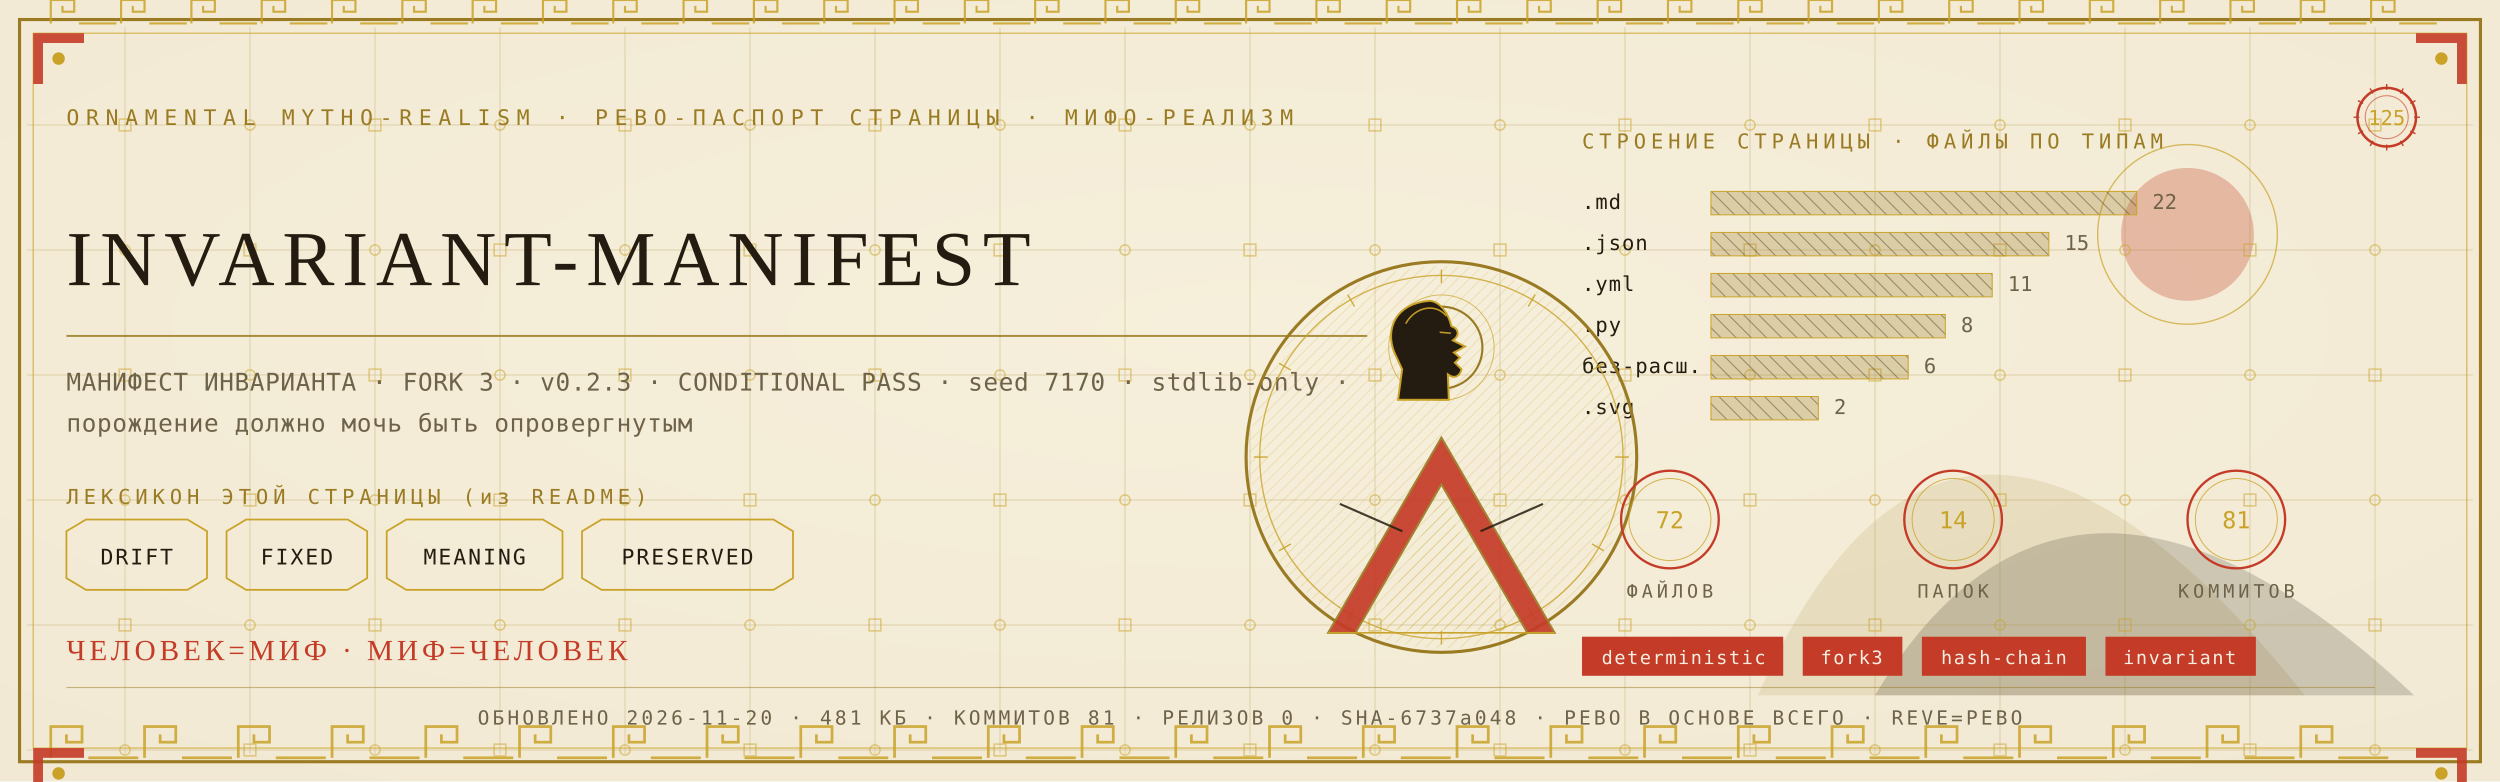
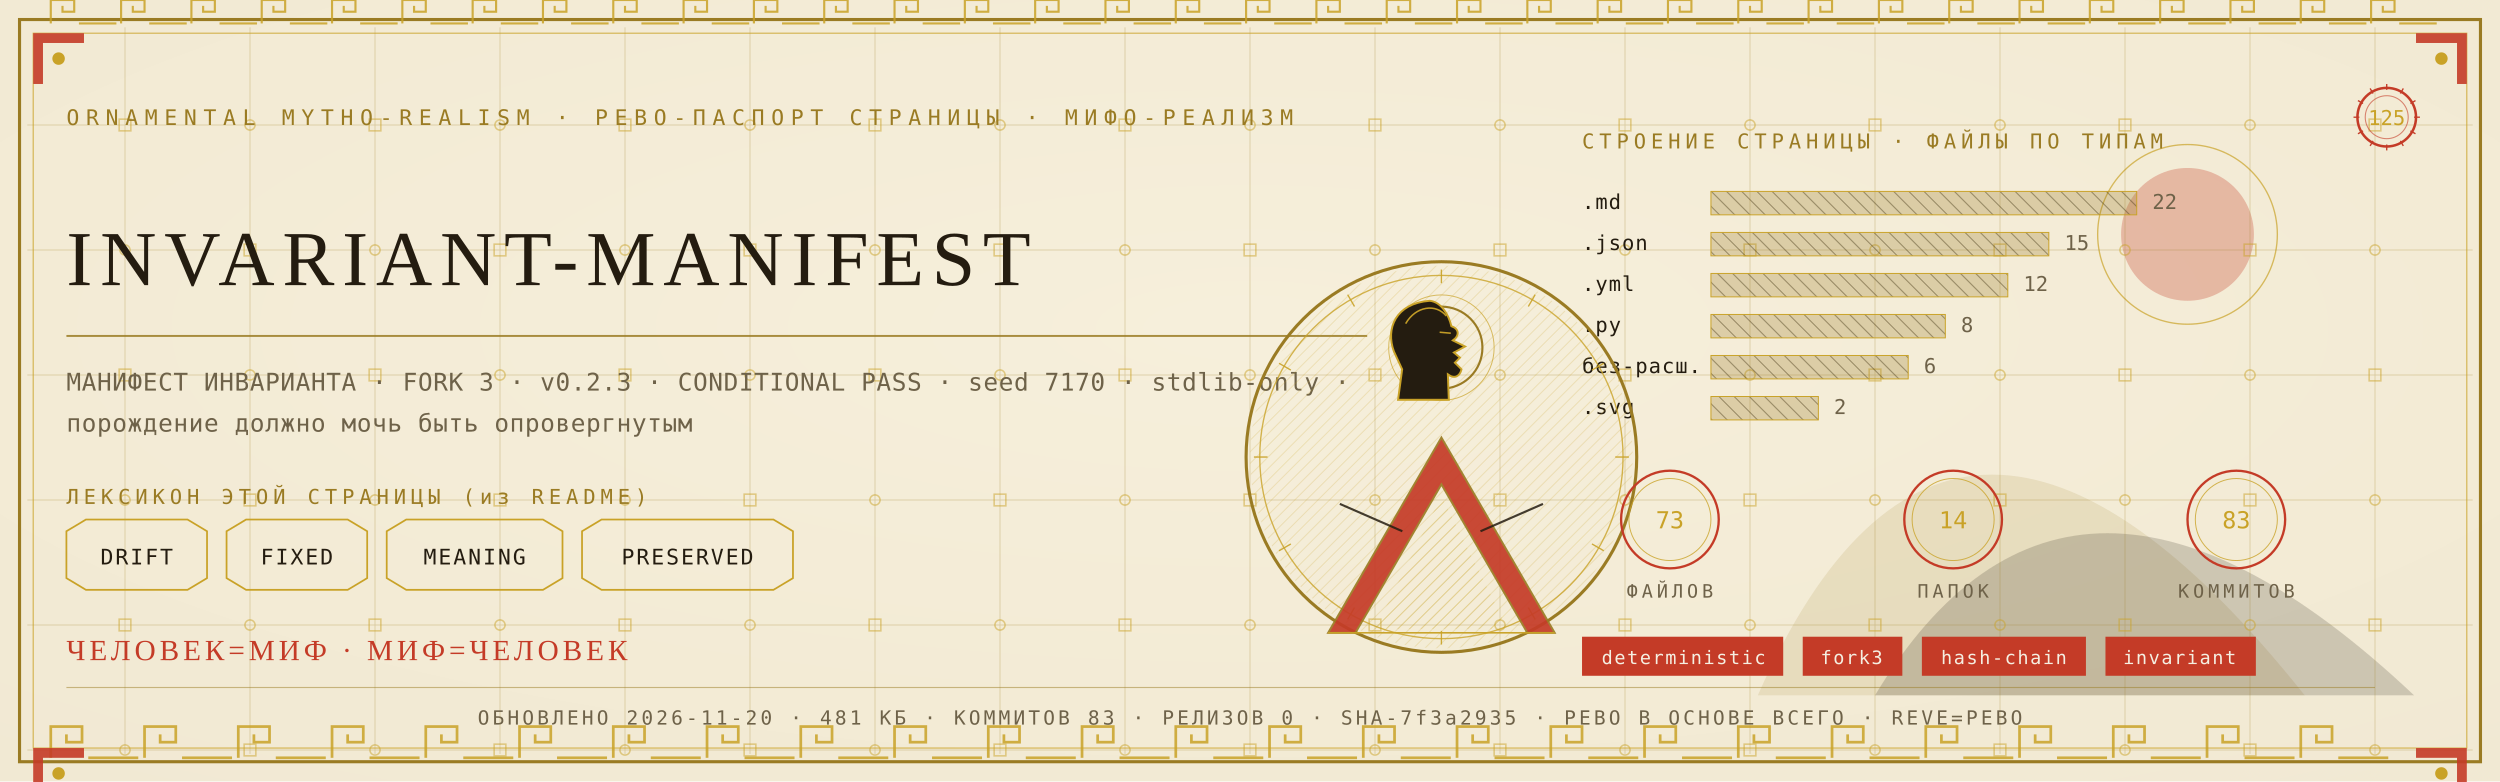
<svg xmlns="http://www.w3.org/2000/svg" viewBox="0 0 1280 400" width="1280" height="400">
  <defs>
    <radialGradient id="rp125" cx="0.5" cy="0.42" r="1.1">
      <stop offset="0" stop-color="#F6EFDC" />
      <stop offset="1" stop-color="#EFE6CF" />
    </radialGradient>
    <pattern id="hatchm" width="4.2" height="4.2" patternUnits="userSpaceOnUse" patternTransform="rotate(45)">
      <rect width="4.2" height="4.2" fill="none" />
      <line x1="0" y1="0" x2="0" y2="4.2" stroke="#C9A227" stroke-width="0.5" />
    </pattern>
    <pattern id="hatchv" width="5.5" height="5.5" patternUnits="userSpaceOnUse" patternTransform="rotate(-45)">
      <rect width="5.5" height="5.5" fill="none" />
      <line x1="0" y1="0" x2="0" y2="5.5" stroke="#241C10" stroke-width="0.5" />
    </pattern>
  </defs>
  <rect width="1280" height="400" fill="#EFE6CF" />
  <rect width="1280" height="400" fill="url(#rp125)" opacity="0.94" />
  <path d="M 900 356 Q 1000 130 1180 356 Z" fill="#9A7B23" opacity="0.14" />
  <path d="M 960 356 Q 1060 190 1236 356 Z" fill="#241C10" opacity="0.18" />
  <circle cx="1120" cy="120" r="34" fill="#C43B27" opacity="0.30" />
  <circle cx="1120" cy="120" r="46" fill="none" stroke="#C9A227" stroke-width="0.7" opacity="0.7" />
  <g stroke="#9A7B23" stroke-width="0.45" opacity="0.30">
    <line x1="64" y1="14" x2="64" y2="386" />
    <line x1="128" y1="14" x2="128" y2="386" />
    <line x1="192" y1="14" x2="192" y2="386" />
    <line x1="256" y1="14" x2="256" y2="386" />
    <line x1="320" y1="14" x2="320" y2="386" />
    <line x1="384" y1="14" x2="384" y2="386" />
    <line x1="448" y1="14" x2="448" y2="386" />
    <line x1="512" y1="14" x2="512" y2="386" />
    <line x1="576" y1="14" x2="576" y2="386" />
    <line x1="640" y1="14" x2="640" y2="386" />
    <line x1="704" y1="14" x2="704" y2="386" />
    <line x1="768" y1="14" x2="768" y2="386" />
    <line x1="832" y1="14" x2="832" y2="386" />
    <line x1="896" y1="14" x2="896" y2="386" />
    <line x1="960" y1="14" x2="960" y2="386" />
    <line x1="1024" y1="14" x2="1024" y2="386" />
    <line x1="1088" y1="14" x2="1088" y2="386" />
    <line x1="1152" y1="14" x2="1152" y2="386" />
    <line x1="1216" y1="14" x2="1216" y2="386" />
    <line x1="14" y1="64" x2="1266" y2="64" />
    <line x1="14" y1="128" x2="1266" y2="128" />
    <line x1="14" y1="192" x2="1266" y2="192" />
    <line x1="14" y1="256" x2="1266" y2="256" />
    <line x1="14" y1="320" x2="1266" y2="320" />
    <line x1="14" y1="384" x2="1266" y2="384" />
  </g>
  <g fill="none" stroke="#C9A227" stroke-width="0.8" opacity="0.5">
    <rect x="61" y="61" width="6" height="6" />
    <circle cx="64" cy="128" r="2.6" />
    <rect x="61" y="189" width="6" height="6" />
    <circle cx="64" cy="256" r="2.6" />
    <rect x="61" y="317" width="6" height="6" />
    <circle cx="64" cy="384" r="2.6" />
    <circle cx="128" cy="64" r="2.6" />
    <rect x="125" y="125" width="6" height="6" />
    <circle cx="128" cy="192" r="2.6" />
    <rect x="125" y="253" width="6" height="6" />
    <circle cx="128" cy="320" r="2.6" />
    <rect x="125" y="381" width="6" height="6" />
    <rect x="189" y="61" width="6" height="6" />
    <circle cx="192" cy="128" r="2.6" />
    <rect x="189" y="189" width="6" height="6" />
    <circle cx="192" cy="256" r="2.6" />
    <rect x="189" y="317" width="6" height="6" />
    <circle cx="192" cy="384" r="2.6" />
    <circle cx="256" cy="64" r="2.6" />
    <rect x="253" y="125" width="6" height="6" />
    <circle cx="256" cy="192" r="2.6" />
    <rect x="253" y="253" width="6" height="6" />
    <circle cx="256" cy="320" r="2.6" />
    <rect x="253" y="381" width="6" height="6" />
    <rect x="317" y="61" width="6" height="6" />
    <circle cx="320" cy="128" r="2.6" />
    <rect x="317" y="189" width="6" height="6" />
    <circle cx="320" cy="256" r="2.6" />
    <rect x="317" y="317" width="6" height="6" />
    <circle cx="320" cy="384" r="2.6" />
    <circle cx="384" cy="64" r="2.6" />
    <rect x="381" y="125" width="6" height="6" />
    <circle cx="384" cy="192" r="2.6" />
    <rect x="381" y="253" width="6" height="6" />
    <circle cx="384" cy="320" r="2.6" />
    <rect x="381" y="381" width="6" height="6" />
    <rect x="445" y="61" width="6" height="6" />
    <circle cx="448" cy="128" r="2.6" />
    <rect x="445" y="189" width="6" height="6" />
    <circle cx="448" cy="256" r="2.6" />
    <rect x="445" y="317" width="6" height="6" />
    <circle cx="448" cy="384" r="2.6" />
    <circle cx="512" cy="64" r="2.6" />
    <rect x="509" y="125" width="6" height="6" />
    <circle cx="512" cy="192" r="2.6" />
    <rect x="509" y="253" width="6" height="6" />
    <circle cx="512" cy="320" r="2.6" />
    <rect x="509" y="381" width="6" height="6" />
    <rect x="573" y="61" width="6" height="6" />
    <circle cx="576" cy="128" r="2.6" />
    <rect x="573" y="189" width="6" height="6" />
    <circle cx="576" cy="256" r="2.6" />
    <rect x="573" y="317" width="6" height="6" />
    <circle cx="576" cy="384" r="2.6" />
    <circle cx="640" cy="64" r="2.6" />
    <rect x="637" y="125" width="6" height="6" />
    <circle cx="640" cy="192" r="2.6" />
    <rect x="637" y="253" width="6" height="6" />
    <circle cx="640" cy="320" r="2.6" />
    <rect x="637" y="381" width="6" height="6" />
    <rect x="701" y="61" width="6" height="6" />
    <circle cx="704" cy="128" r="2.6" />
    <rect x="701" y="189" width="6" height="6" />
    <circle cx="704" cy="256" r="2.6" />
    <rect x="701" y="317" width="6" height="6" />
    <circle cx="704" cy="384" r="2.6" />
    <circle cx="768" cy="64" r="2.6" />
    <rect x="765" y="125" width="6" height="6" />
    <circle cx="768" cy="192" r="2.6" />
    <rect x="765" y="253" width="6" height="6" />
    <circle cx="768" cy="320" r="2.6" />
    <rect x="765" y="381" width="6" height="6" />
    <rect x="829" y="61" width="6" height="6" />
    <circle cx="832" cy="128" r="2.6" />
    <rect x="829" y="189" width="6" height="6" />
    <circle cx="832" cy="256" r="2.6" />
    <rect x="829" y="317" width="6" height="6" />
    <circle cx="832" cy="384" r="2.6" />
    <circle cx="896" cy="64" r="2.6" />
    <rect x="893" y="125" width="6" height="6" />
    <circle cx="896" cy="192" r="2.6" />
    <rect x="893" y="253" width="6" height="6" />
    <circle cx="896" cy="320" r="2.6" />
    <rect x="893" y="381" width="6" height="6" />
    <rect x="957" y="61" width="6" height="6" />
    <circle cx="960" cy="128" r="2.6" />
    <rect x="957" y="189" width="6" height="6" />
    <circle cx="960" cy="256" r="2.6" />
    <rect x="957" y="317" width="6" height="6" />
    <circle cx="960" cy="384" r="2.6" />
    <circle cx="1024" cy="64" r="2.6" />
    <rect x="1021" y="125" width="6" height="6" />
    <circle cx="1024" cy="192" r="2.6" />
    <rect x="1021" y="253" width="6" height="6" />
    <circle cx="1024" cy="320" r="2.6" />
    <rect x="1021" y="381" width="6" height="6" />
    <rect x="1085" y="61" width="6" height="6" />
    <circle cx="1088" cy="128" r="2.6" />
    <rect x="1085" y="189" width="6" height="6" />
    <circle cx="1088" cy="256" r="2.6" />
    <rect x="1085" y="317" width="6" height="6" />
    <circle cx="1088" cy="384" r="2.6" />
    <circle cx="1152" cy="64" r="2.6" />
    <rect x="1149" y="125" width="6" height="6" />
    <circle cx="1152" cy="192" r="2.6" />
    <rect x="1149" y="253" width="6" height="6" />
    <circle cx="1152" cy="320" r="2.6" />
    <rect x="1149" y="381" width="6" height="6" />
    <rect x="1213" y="61" width="6" height="6" />
    <circle cx="1216" cy="128" r="2.6" />
    <rect x="1213" y="189" width="6" height="6" />
    <circle cx="1216" cy="256" r="2.6" />
    <rect x="1213" y="317" width="6" height="6" />
    <circle cx="1216" cy="384" r="2.6" />
  </g>
  <rect x="10" y="10" width="1260" height="380" fill="none" stroke="#9A7B23" stroke-width="1.6" />
  <rect x="17" y="17" width="1246" height="366" fill="none" stroke="#C9A227" stroke-width="0.6" opacity="0.75" />
  <g fill="none" stroke="#C9A227" stroke-width="1.4" opacity="0.85">
    <path d="M 26 388 L 26 372 L 42 372 L 42 380.0 L 34.0 380.0 L 34.0 376.0" />
    <line x1="45.2" y1="388" x2="70.8" y2="388" />
    <path d="M 74 388 L 74 372 L 90 372 L 90 380.0 L 82.0 380.0 L 82.0 376.0" />
    <line x1="93.2" y1="388" x2="118.8" y2="388" />
    <path d="M 122 388 L 122 372 L 138 372 L 138 380.0 L 130.0 380.0 L 130.0 376.0" />
    <line x1="141.2" y1="388" x2="166.8" y2="388" />
    <path d="M 170 388 L 170 372 L 186 372 L 186 380.0 L 178.0 380.0 L 178.0 376.0" />
    <line x1="189.2" y1="388" x2="214.8" y2="388" />
    <path d="M 218 388 L 218 372 L 234 372 L 234 380.0 L 226.0 380.0 L 226.0 376.0" />
    <line x1="237.2" y1="388" x2="262.8" y2="388" />
    <path d="M 266 388 L 266 372 L 282 372 L 282 380.0 L 274.0 380.0 L 274.0 376.0" />
    <line x1="285.2" y1="388" x2="310.8" y2="388" />
    <path d="M 314 388 L 314 372 L 330 372 L 330 380.0 L 322.0 380.0 L 322.0 376.0" />
    <line x1="333.2" y1="388" x2="358.8" y2="388" />
    <path d="M 362 388 L 362 372 L 378 372 L 378 380.0 L 370.0 380.0 L 370.0 376.0" />
    <line x1="381.2" y1="388" x2="406.8" y2="388" />
    <path d="M 410 388 L 410 372 L 426 372 L 426 380.0 L 418.0 380.0 L 418.0 376.0" />
    <line x1="429.2" y1="388" x2="454.8" y2="388" />
    <path d="M 458 388 L 458 372 L 474 372 L 474 380.0 L 466.0 380.0 L 466.0 376.0" />
    <line x1="477.2" y1="388" x2="502.8" y2="388" />
    <path d="M 506 388 L 506 372 L 522 372 L 522 380.0 L 514.0 380.0 L 514.0 376.0" />
    <line x1="525.2" y1="388" x2="550.8" y2="388" />
    <path d="M 554 388 L 554 372 L 570 372 L 570 380.0 L 562.0 380.0 L 562.0 376.0" />
    <line x1="573.2" y1="388" x2="598.8" y2="388" />
    <path d="M 602 388 L 602 372 L 618 372 L 618 380.0 L 610.0 380.0 L 610.0 376.0" />
    <line x1="621.2" y1="388" x2="646.8" y2="388" />
    <path d="M 650 388 L 650 372 L 666 372 L 666 380.0 L 658.0 380.0 L 658.0 376.0" />
    <line x1="669.2" y1="388" x2="694.8" y2="388" />
    <path d="M 698 388 L 698 372 L 714 372 L 714 380.0 L 706.0 380.0 L 706.0 376.0" />
    <line x1="717.2" y1="388" x2="742.8" y2="388" />
    <path d="M 746 388 L 746 372 L 762 372 L 762 380.0 L 754.0 380.0 L 754.0 376.0" />
    <line x1="765.2" y1="388" x2="790.8" y2="388" />
    <path d="M 794 388 L 794 372 L 810 372 L 810 380.0 L 802.0 380.0 L 802.0 376.0" />
    <line x1="813.2" y1="388" x2="838.8" y2="388" />
    <path d="M 842 388 L 842 372 L 858 372 L 858 380.0 L 850.0 380.0 L 850.0 376.0" />
    <line x1="861.2" y1="388" x2="886.8" y2="388" />
    <path d="M 890 388 L 890 372 L 906 372 L 906 380.0 L 898.0 380.0 L 898.0 376.0" />
    <line x1="909.2" y1="388" x2="934.8" y2="388" />
    <path d="M 938 388 L 938 372 L 954 372 L 954 380.0 L 946.0 380.0 L 946.0 376.0" />
    <line x1="957.2" y1="388" x2="982.8" y2="388" />
    <path d="M 986 388 L 986 372 L 1002 372 L 1002 380.0 L 994.0 380.0 L 994.0 376.0" />
    <line x1="1005.2" y1="388" x2="1030.8" y2="388" />
    <path d="M 1034 388 L 1034 372 L 1050 372 L 1050 380.0 L 1042.0 380.0 L 1042.0 376.0" />
    <line x1="1053.2" y1="388" x2="1078.8" y2="388" />
    <path d="M 1082 388 L 1082 372 L 1098 372 L 1098 380.0 L 1090.0 380.0 L 1090.0 376.0" />
    <line x1="1101.2" y1="388" x2="1126.8" y2="388" />
    <path d="M 1130 388 L 1130 372 L 1146 372 L 1146 380.0 L 1138.0 380.0 L 1138.0 376.0" />
    <line x1="1149.2" y1="388" x2="1174.8" y2="388" />
    <path d="M 1178 388 L 1178 372 L 1194 372 L 1194 380.0 L 1186.0 380.0 L 1186.0 376.0" />
    <line x1="1197.2" y1="388" x2="1222.8" y2="388" />
  </g>
  <g fill="none" stroke="#C9A227" stroke-width="1.1" opacity="0.85">
    <path d="M 26 12 L 26 0 L 38 0 L 38 6.0 L 32.0 6.0 L 32.0 3.0" />
    <line x1="40.4" y1="12" x2="59.6" y2="12" />
    <path d="M 62 12 L 62 0 L 74 0 L 74 6.0 L 68.0 6.0 L 68.0 3.0" />
    <line x1="76.4" y1="12" x2="95.6" y2="12" />
    <path d="M 98 12 L 98 0 L 110 0 L 110 6.0 L 104.0 6.0 L 104.0 3.0" />
    <line x1="112.4" y1="12" x2="131.6" y2="12" />
    <path d="M 134 12 L 134 0 L 146 0 L 146 6.0 L 140.0 6.0 L 140.0 3.0" />
    <line x1="148.4" y1="12" x2="167.6" y2="12" />
    <path d="M 170 12 L 170 0 L 182 0 L 182 6.0 L 176.0 6.0 L 176.0 3.0" />
    <line x1="184.4" y1="12" x2="203.6" y2="12" />
    <path d="M 206 12 L 206 0 L 218 0 L 218 6.0 L 212.0 6.0 L 212.0 3.0" />
    <line x1="220.4" y1="12" x2="239.6" y2="12" />
    <path d="M 242 12 L 242 0 L 254 0 L 254 6.0 L 248.0 6.0 L 248.0 3.0" />
    <line x1="256.4" y1="12" x2="275.6" y2="12" />
    <path d="M 278 12 L 278 0 L 290 0 L 290 6.0 L 284.0 6.0 L 284.0 3.0" />
    <line x1="292.4" y1="12" x2="311.6" y2="12" />
    <path d="M 314 12 L 314 0 L 326 0 L 326 6.0 L 320.0 6.0 L 320.0 3.0" />
    <line x1="328.4" y1="12" x2="347.6" y2="12" />
    <path d="M 350 12 L 350 0 L 362 0 L 362 6.0 L 356.0 6.0 L 356.0 3.0" />
    <line x1="364.4" y1="12" x2="383.6" y2="12" />
    <path d="M 386 12 L 386 0 L 398 0 L 398 6.0 L 392.0 6.0 L 392.0 3.0" />
    <line x1="400.4" y1="12" x2="419.6" y2="12" />
    <path d="M 422 12 L 422 0 L 434 0 L 434 6.0 L 428.0 6.0 L 428.0 3.0" />
    <line x1="436.4" y1="12" x2="455.6" y2="12" />
    <path d="M 458 12 L 458 0 L 470 0 L 470 6.0 L 464.0 6.0 L 464.0 3.0" />
    <line x1="472.4" y1="12" x2="491.6" y2="12" />
    <path d="M 494 12 L 494 0 L 506 0 L 506 6.0 L 500.0 6.0 L 500.0 3.0" />
    <line x1="508.4" y1="12" x2="527.6" y2="12" />
    <path d="M 530 12 L 530 0 L 542 0 L 542 6.0 L 536.0 6.0 L 536.0 3.0" />
    <line x1="544.4" y1="12" x2="563.6" y2="12" />
    <path d="M 566 12 L 566 0 L 578 0 L 578 6.0 L 572.0 6.0 L 572.0 3.0" />
    <line x1="580.4" y1="12" x2="599.6" y2="12" />
    <path d="M 602 12 L 602 0 L 614 0 L 614 6.0 L 608.0 6.0 L 608.0 3.0" />
    <line x1="616.4" y1="12" x2="635.6" y2="12" />
    <path d="M 638 12 L 638 0 L 650 0 L 650 6.0 L 644.0 6.0 L 644.0 3.0" />
    <line x1="652.4" y1="12" x2="671.6" y2="12" />
    <path d="M 674 12 L 674 0 L 686 0 L 686 6.0 L 680.0 6.0 L 680.0 3.0" />
    <line x1="688.4" y1="12" x2="707.6" y2="12" />
    <path d="M 710 12 L 710 0 L 722 0 L 722 6.0 L 716.0 6.0 L 716.0 3.0" />
    <line x1="724.4" y1="12" x2="743.6" y2="12" />
    <path d="M 746 12 L 746 0 L 758 0 L 758 6.0 L 752.0 6.0 L 752.0 3.0" />
    <line x1="760.4" y1="12" x2="779.6" y2="12" />
    <path d="M 782 12 L 782 0 L 794 0 L 794 6.0 L 788.0 6.0 L 788.0 3.0" />
    <line x1="796.4" y1="12" x2="815.6" y2="12" />
    <path d="M 818 12 L 818 0 L 830 0 L 830 6.0 L 824.0 6.0 L 824.0 3.0" />
    <line x1="832.4" y1="12" x2="851.6" y2="12" />
    <path d="M 854 12 L 854 0 L 866 0 L 866 6.0 L 860.0 6.0 L 860.0 3.0" />
    <line x1="868.4" y1="12" x2="887.6" y2="12" />
    <path d="M 890 12 L 890 0 L 902 0 L 902 6.0 L 896.0 6.0 L 896.0 3.0" />
    <line x1="904.4" y1="12" x2="923.6" y2="12" />
    <path d="M 926 12 L 926 0 L 938 0 L 938 6.0 L 932.0 6.0 L 932.0 3.0" />
    <line x1="940.4" y1="12" x2="959.6" y2="12" />
    <path d="M 962 12 L 962 0 L 974 0 L 974 6.0 L 968.0 6.0 L 968.0 3.0" />
    <line x1="976.4" y1="12" x2="995.6" y2="12" />
    <path d="M 998 12 L 998 0 L 1010 0 L 1010 6.0 L 1004.0 6.0 L 1004.0 3.0" />
    <line x1="1012.4" y1="12" x2="1031.6" y2="12" />
    <path d="M 1034 12 L 1034 0 L 1046 0 L 1046 6.0 L 1040.0 6.0 L 1040.0 3.0" />
    <line x1="1048.4" y1="12" x2="1067.6" y2="12" />
    <path d="M 1070 12 L 1070 0 L 1082 0 L 1082 6.0 L 1076.0 6.0 L 1076.0 3.0" />
    <line x1="1084.4" y1="12" x2="1103.6" y2="12" />
    <path d="M 1106 12 L 1106 0 L 1118 0 L 1118 6.0 L 1112.0 6.0 L 1112.0 3.0" />
    <line x1="1120.4" y1="12" x2="1139.6" y2="12" />
    <path d="M 1142 12 L 1142 0 L 1154 0 L 1154 6.0 L 1148.0 6.0 L 1148.0 3.0" />
    <line x1="1156.4" y1="12" x2="1175.6" y2="12" />
    <path d="M 1178 12 L 1178 0 L 1190 0 L 1190 6.0 L 1184.0 6.0 L 1184.0 3.0" />
    <line x1="1192.4" y1="12" x2="1211.6" y2="12" />
    <path d="M 1214 12 L 1214 0 L 1226 0 L 1226 6.0 L 1220.0 6.0 L 1220.0 3.0" />
    <line x1="1228.4" y1="12" x2="1247.6" y2="12" />
  </g>
  <g transform="translate(17,17) scale(1,1)">
    <path d="M 0 0 L 26 0 L 26 5 L 5 5 L 5 26 L 0 26 Z" fill="#C43B27" opacity="0.9" />
    <circle cx="13" cy="13" r="3.2" fill="#C9A227" />
  </g>
  <g transform="translate(1263,17) scale(-1,1)">
    <path d="M 0 0 L 26 0 L 26 5 L 5 5 L 5 26 L 0 26 Z" fill="#C43B27" opacity="0.9" />
    <circle cx="13" cy="13" r="3.2" fill="#C9A227" />
  </g>
  <g transform="translate(17,383) scale(1,1)">
    <path d="M 0 0 L 26 0 L 26 5 L 5 5 L 5 26 L 0 26 Z" fill="#C43B27" opacity="0.9" />
    <circle cx="13" cy="13" r="3.2" fill="#C9A227" />
  </g>
  <g transform="translate(1263,383) scale(-1,1)">
    <path d="M 0 0 L 26 0 L 26 5 L 5 5 L 5 26 L 0 26 Z" fill="#C43B27" opacity="0.9" />
    <circle cx="13" cy="13" r="3.2" fill="#C9A227" />
  </g>
  <text x="34" y="64" font-family="'Cascadia Mono', ui-monospace, Consolas, monospace" font-size="11" fill="#9A7B23" letter-spacing="3.4">ORNAMENTAL MYTHO-REALISM · РЕВО-ПАСПОРТ СТРАНИЦЫ · МИФО-РЕАЛИЗМ</text>
  <g transform="translate(1222,60)">
    <circle r="15" fill="none" stroke="#C43B27" stroke-width="1.3" />
    <circle r="11" fill="none" stroke="#C43B27" stroke-width="0.55" opacity="0.6" />
    <text y="4" text-anchor="middle" font-family="'Cascadia Mono', ui-monospace, Consolas, monospace" font-size="10.5" fill="#C9A227">125</text>
    <g stroke="#C43B27" stroke-width="0.7">
      <line x1="0" y1="-17" x2="0" y2="-14" transform="rotate(0)" />
      <line x1="0" y1="-17" x2="0" y2="-14" transform="rotate(30)" />
      <line x1="0" y1="-17" x2="0" y2="-14" transform="rotate(60)" />
      <line x1="0" y1="-17" x2="0" y2="-14" transform="rotate(90)" />
      <line x1="0" y1="-17" x2="0" y2="-14" transform="rotate(120)" />
      <line x1="0" y1="-17" x2="0" y2="-14" transform="rotate(150)" />
      <line x1="0" y1="-17" x2="0" y2="-14" transform="rotate(180)" />
      <line x1="0" y1="-17" x2="0" y2="-14" transform="rotate(210)" />
      <line x1="0" y1="-17" x2="0" y2="-14" transform="rotate(240)" />
      <line x1="0" y1="-17" x2="0" y2="-14" transform="rotate(270)" />
      <line x1="0" y1="-17" x2="0" y2="-14" transform="rotate(300)" />
      <line x1="0" y1="-17" x2="0" y2="-14" transform="rotate(330)" />
    </g>
  </g>
  <text x="34" y="146" font-family="Georgia, 'Times New Roman', serif" font-size="39.9" fill="#241C10" letter-spacing="4">INVARIANT-MANIFEST</text>
  <line x1="34" y1="172" x2="700" y2="172" stroke="#9A7B23" stroke-width="1" opacity="0.85" />
  <text x="34" y="200" font-family="'Cascadia Mono', ui-monospace, Consolas, monospace" font-size="12.5" fill="#6E6249" letter-spacing="0.3">МАНИФЕСТ ИНВАРИАНТА · FORK 3 · v0.2.3 · CONDITIONAL PASS · seed 7170 · stdlib-only ·</text>
  <text x="34" y="221" font-family="'Cascadia Mono', ui-monospace, Consolas, monospace" font-size="12.5" fill="#6E6249" letter-spacing="0.3">порождение должно мочь быть опровергнутым</text>
  <text x="34" y="258" font-family="'Cascadia Mono', ui-monospace, Consolas, monospace" font-size="10.5" fill="#9A7B23" letter-spacing="2.5">ЛЕКСИКОН ЭТОЙ СТРАНИЦЫ (из README)</text>
  <path d="M 34 272 L 44 266 L 96 266 L 106 272 L 106 296 L 96 302 L 44 302 L 34 296 Z" fill="none" stroke="#C9A227" stroke-width="0.9" />
  <text x="70" y="289" text-anchor="middle" font-family="'Cascadia Mono', ui-monospace, Consolas, monospace" font-size="11" fill="#241C10" letter-spacing="1">DRIFT</text>
  <path d="M 116 272 L 126 266 L 178 266 L 188 272 L 188 296 L 178 302 L 126 302 L 116 296 Z" fill="none" stroke="#C9A227" stroke-width="0.9" />
  <text x="152" y="289" text-anchor="middle" font-family="'Cascadia Mono', ui-monospace, Consolas, monospace" font-size="11" fill="#241C10" letter-spacing="1">FIXED</text>
  <path d="M 198 272 L 208 266 L 278 266 L 288 272 L 288 296 L 278 302 L 208 302 L 198 296 Z" fill="none" stroke="#C9A227" stroke-width="0.9" />
  <text x="243" y="289" text-anchor="middle" font-family="'Cascadia Mono', ui-monospace, Consolas, monospace" font-size="11" fill="#241C10" letter-spacing="1">MEANING</text>
  <path d="M 298 272 L 308 266 L 396 266 L 406 272 L 406 296 L 396 302 L 308 302 L 298 296 Z" fill="none" stroke="#C9A227" stroke-width="0.9" />
  <text x="352" y="289" text-anchor="middle" font-family="'Cascadia Mono', ui-monospace, Consolas, monospace" font-size="11" fill="#241C10" letter-spacing="1">PRESERVED</text>
  <text x="810" y="76" font-family="'Cascadia Mono', ui-monospace, Consolas, monospace" font-size="10.5" fill="#9A7B23" letter-spacing="2.5">СТРОЕНИЕ СТРАНИЦЫ · ФАЙЛЫ ПО ТИПАМ</text>
  <text x="810" y="107" font-family="'Cascadia Mono', ui-monospace, Consolas, monospace" font-size="10.5" fill="#241C10" letter-spacing="0.5">.md</text>
  <rect x="876" y="98" width="218" height="12" fill="url(#hatchv)" opacity="0.9" />
  <rect x="876" y="98" width="218" height="12" fill="#9A7B23" opacity="0.28" />
  <rect x="876" y="98" width="218" height="12" fill="none" stroke="#C9A227" stroke-width="0.5" />
  <text x="1102" y="107" font-family="'Cascadia Mono', ui-monospace, Consolas, monospace" font-size="10.5" fill="#6E6249">22</text>
  <text x="810" y="128" font-family="'Cascadia Mono', ui-monospace, Consolas, monospace" font-size="10.5" fill="#241C10" letter-spacing="0.5">.json</text>
  <rect x="876" y="119" width="173" height="12" fill="url(#hatchv)" opacity="0.9" />
  <rect x="876" y="119" width="173" height="12" fill="#9A7B23" opacity="0.28" />
  <rect x="876" y="119" width="173" height="12" fill="none" stroke="#C9A227" stroke-width="0.5" />
  <text x="1057" y="128" font-family="'Cascadia Mono', ui-monospace, Consolas, monospace" font-size="10.5" fill="#6E6249">15</text>
  <text x="810" y="149" font-family="'Cascadia Mono', ui-monospace, Consolas, monospace" font-size="10.5" fill="#241C10" letter-spacing="0.5">.yml</text>
-   <rect x="876" y="140" width="144" height="12" fill="url(#hatchv)" opacity="0.9" />
-   <rect x="876" y="140" width="144" height="12" fill="#9A7B23" opacity="0.28" />
-   <rect x="876" y="140" width="144" height="12" fill="none" stroke="#C9A227" stroke-width="0.5" />
-   <text x="1028" y="149" font-family="'Cascadia Mono', ui-monospace, Consolas, monospace" font-size="10.5" fill="#6E6249">11</text>
+   <rect x="876" y="140" width="152" height="12" fill="url(#hatchv)" opacity="0.9" />
+   <rect x="876" y="140" width="152" height="12" fill="#9A7B23" opacity="0.28" />
+   <rect x="876" y="140" width="152" height="12" fill="none" stroke="#C9A227" stroke-width="0.5" />
+   <text x="1036" y="149" font-family="'Cascadia Mono', ui-monospace, Consolas, monospace" font-size="10.5" fill="#6E6249">12</text>
  <text x="810" y="170" font-family="'Cascadia Mono', ui-monospace, Consolas, monospace" font-size="10.5" fill="#241C10" letter-spacing="0.5">.py</text>
  <rect x="876" y="161" width="120" height="12" fill="url(#hatchv)" opacity="0.9" />
  <rect x="876" y="161" width="120" height="12" fill="#9A7B23" opacity="0.28" />
  <rect x="876" y="161" width="120" height="12" fill="none" stroke="#C9A227" stroke-width="0.5" />
  <text x="1004" y="170" font-family="'Cascadia Mono', ui-monospace, Consolas, monospace" font-size="10.5" fill="#6E6249">8</text>
  <text x="810" y="191" font-family="'Cascadia Mono', ui-monospace, Consolas, monospace" font-size="10.5" fill="#241C10" letter-spacing="0.5">без-расш.</text>
  <rect x="876" y="182" width="101" height="12" fill="url(#hatchv)" opacity="0.9" />
  <rect x="876" y="182" width="101" height="12" fill="#9A7B23" opacity="0.28" />
  <rect x="876" y="182" width="101" height="12" fill="none" stroke="#C9A227" stroke-width="0.5" />
  <text x="985" y="191" font-family="'Cascadia Mono', ui-monospace, Consolas, monospace" font-size="10.5" fill="#6E6249">6</text>
  <text x="810" y="212" font-family="'Cascadia Mono', ui-monospace, Consolas, monospace" font-size="10.5" fill="#241C10" letter-spacing="0.5">.svg</text>
  <rect x="876" y="203" width="55" height="12" fill="url(#hatchv)" opacity="0.9" />
  <rect x="876" y="203" width="55" height="12" fill="#9A7B23" opacity="0.28" />
  <rect x="876" y="203" width="55" height="12" fill="none" stroke="#C9A227" stroke-width="0.5" />
  <text x="939" y="212" font-family="'Cascadia Mono', ui-monospace, Consolas, monospace" font-size="10.5" fill="#6E6249">2</text>
  <g transform="translate(738,234)">
    <circle r="100" fill="none" stroke="#9A7B23" stroke-width="1.6" />
    <circle r="93" fill="none" stroke="#C9A227" stroke-width="0.7" opacity="0.8" />
    <circle r="98" fill="url(#hatchm)" opacity="0.4" />
    <g stroke="#C9A227" stroke-width="0.7" opacity="0.9">
      <line x1="0" y1="-96" x2="0" y2="-89" transform="rotate(0)" />
      <line x1="0" y1="-96" x2="0" y2="-89" transform="rotate(30)" />
      <line x1="0" y1="-96" x2="0" y2="-89" transform="rotate(60)" />
      <line x1="0" y1="-96" x2="0" y2="-89" transform="rotate(90)" />
      <line x1="0" y1="-96" x2="0" y2="-89" transform="rotate(120)" />
      <line x1="0" y1="-96" x2="0" y2="-89" transform="rotate(150)" />
      <line x1="0" y1="-96" x2="0" y2="-89" transform="rotate(180)" />
      <line x1="0" y1="-96" x2="0" y2="-89" transform="rotate(210)" />
      <line x1="0" y1="-96" x2="0" y2="-89" transform="rotate(240)" />
      <line x1="0" y1="-96" x2="0" y2="-89" transform="rotate(270)" />
      <line x1="0" y1="-96" x2="0" y2="-89" transform="rotate(300)" />
      <line x1="0" y1="-96" x2="0" y2="-89" transform="rotate(330)" />
    </g>
    <circle cy="-56" r="21" fill="none" stroke="#9A7B23" stroke-width="1.1" />
    <circle cy="-56" r="27" fill="none" stroke="#C9A227" stroke-width="0.5" opacity="0.7" />
    <path d="M -6.0 -80.0 C -23.5 -78.7 -28.7 -65.7 -24.3 -54.0 L -20.1 -44.9 L -22.2 -29.3 L 3.8 -29.3 L 3.3 -42.3 C 6.9 -39.7 9.5 -41.5 10.3 -44.9 L 6.9 -48.3 L 9.5 -50.9 L 6.4 -53.5 L 12.1 -56.6 L 5.9 -59.7 C 9.5 -62.3 9.0 -65.7 5.1 -67.0 C 3.8 -72.7 -0.1 -79.5 -6.0 -80.0 Z" fill="#241C10" stroke="#C9A227" stroke-width="1.0" />
    <g fill="none" stroke="#C9A227" stroke-width="0.8" opacity="0.95">
      <path d="M -18.3 -68.3 C -13.1 -77.4 -2.7 -78.7 2.5 -72.2" />
      <path d="M -0.9 -63.9 L 4.8 -63.4" />
    </g>
    <path d="M -58.0 90.0 L 0 -10.0 L 58.0 90.0 L 44.0 90.0 L 0 14.0 L -44.0 90.0 Z" fill="#C43B27" opacity="0.92" stroke="#9A7B23" stroke-width="1.0" />
    <path d="M -34.0 88.0 L 0 20.0 L 34.0 88.0" fill="url(#hatchm)" opacity="0.5" stroke="none" />
    <path d="M -58.0 90.0 L 58.0 90.0" fill="none" stroke="#C9A227" stroke-width="0.8" />
    <path d="M -52.0 24.0 L -20.0 38.0" fill="none" stroke="#241C10" stroke-width="1.1" opacity="0.85" />
    <path d="M 52.0 24.0 L 20.0 38.0" fill="none" stroke="#241C10" stroke-width="1.1" opacity="0.85" />
  </g>
  <g transform="translate(855,266)">
    <circle r="25" fill="none" stroke="#C43B27" stroke-width="1.2" />
    <circle r="21" fill="none" stroke="#C9A227" stroke-width="0.5" opacity="0.8" />
-     <text y="4.5" text-anchor="middle" font-family="'Cascadia Mono', ui-monospace, Consolas, monospace" font-size="12" fill="#C9A227">72</text>
+     <text y="4.5" text-anchor="middle" font-family="'Cascadia Mono', ui-monospace, Consolas, monospace" font-size="12" fill="#C9A227">73</text>
    <text y="40" text-anchor="middle" font-family="'Cascadia Mono', ui-monospace, Consolas, monospace" font-size="9.5" fill="#6E6249" letter-spacing="2">ФАЙЛОВ</text>
  </g>
  <g transform="translate(1000,266)">
    <circle r="25" fill="none" stroke="#C43B27" stroke-width="1.2" />
    <circle r="21" fill="none" stroke="#C9A227" stroke-width="0.5" opacity="0.8" />
    <text y="4.5" text-anchor="middle" font-family="'Cascadia Mono', ui-monospace, Consolas, monospace" font-size="12" fill="#C9A227">14</text>
    <text y="40" text-anchor="middle" font-family="'Cascadia Mono', ui-monospace, Consolas, monospace" font-size="9.5" fill="#6E6249" letter-spacing="2">ПАПОК</text>
  </g>
  <g transform="translate(1145,266)">
    <circle r="25" fill="none" stroke="#C43B27" stroke-width="1.2" />
    <circle r="21" fill="none" stroke="#C9A227" stroke-width="0.5" opacity="0.8" />
-     <text y="4.5" text-anchor="middle" font-family="'Cascadia Mono', ui-monospace, Consolas, monospace" font-size="12" fill="#C9A227">81</text>
+     <text y="4.5" text-anchor="middle" font-family="'Cascadia Mono', ui-monospace, Consolas, monospace" font-size="12" fill="#C9A227">83</text>
    <text y="40" text-anchor="middle" font-family="'Cascadia Mono', ui-monospace, Consolas, monospace" font-size="9.5" fill="#6E6249" letter-spacing="2">КОММИТОВ</text>
  </g>
  <rect x="810" y="326" rx="0" width="103" height="20" fill="#C43B27" />
  <text x="862" y="340" text-anchor="middle" font-family="'Cascadia Mono', ui-monospace, Consolas, monospace" font-size="9.5" fill="#F5EFE2" letter-spacing="0.8">deterministic</text>
  <rect x="923" y="326" rx="0" width="51" height="20" fill="#C43B27" />
  <text x="948" y="340" text-anchor="middle" font-family="'Cascadia Mono', ui-monospace, Consolas, monospace" font-size="9.5" fill="#F5EFE2" letter-spacing="0.8">fork3</text>
  <rect x="984" y="326" rx="0" width="84" height="20" fill="#C43B27" />
  <text x="1026" y="340" text-anchor="middle" font-family="'Cascadia Mono', ui-monospace, Consolas, monospace" font-size="9.5" fill="#F5EFE2" letter-spacing="0.8">hash-chain</text>
  <rect x="1078" y="326" rx="0" width="77" height="20" fill="#C43B27" />
  <text x="1116" y="340" text-anchor="middle" font-family="'Cascadia Mono', ui-monospace, Consolas, monospace" font-size="9.5" fill="#F5EFE2" letter-spacing="0.8">invariant</text>
  <text x="34" y="338" font-family="Georgia, 'Times New Roman', serif" font-size="15" fill="#C43B27" letter-spacing="2">ЧЕЛОВЕК=МИФ · МИФ=ЧЕЛОВЕК</text>
  <line x1="34" y1="352" x2="1216" y2="352" stroke="#9A7B23" stroke-width="0.6" opacity="0.5" />
-   <text x="640" y="371" text-anchor="middle" font-family="'Cascadia Mono', ui-monospace, Consolas, monospace" font-size="10" fill="#6E6249" letter-spacing="1.6">ОБНОВЛЕНО 2026-11-20 · 481 КБ · КОММИТОВ 81 · РЕЛИЗОВ 0 · SHA-6737a048 · РЕВО В ОСНОВЕ ВСЕГО · REVE=РЕВО</text>
+   <text x="640" y="371" text-anchor="middle" font-family="'Cascadia Mono', ui-monospace, Consolas, monospace" font-size="10" fill="#6E6249" letter-spacing="1.6">ОБНОВЛЕНО 2026-11-20 · 481 КБ · КОММИТОВ 83 · РЕЛИЗОВ 0 · SHA-7f3a2935 · РЕВО В ОСНОВЕ ВСЕГО · REVE=РЕВО</text>
</svg>
